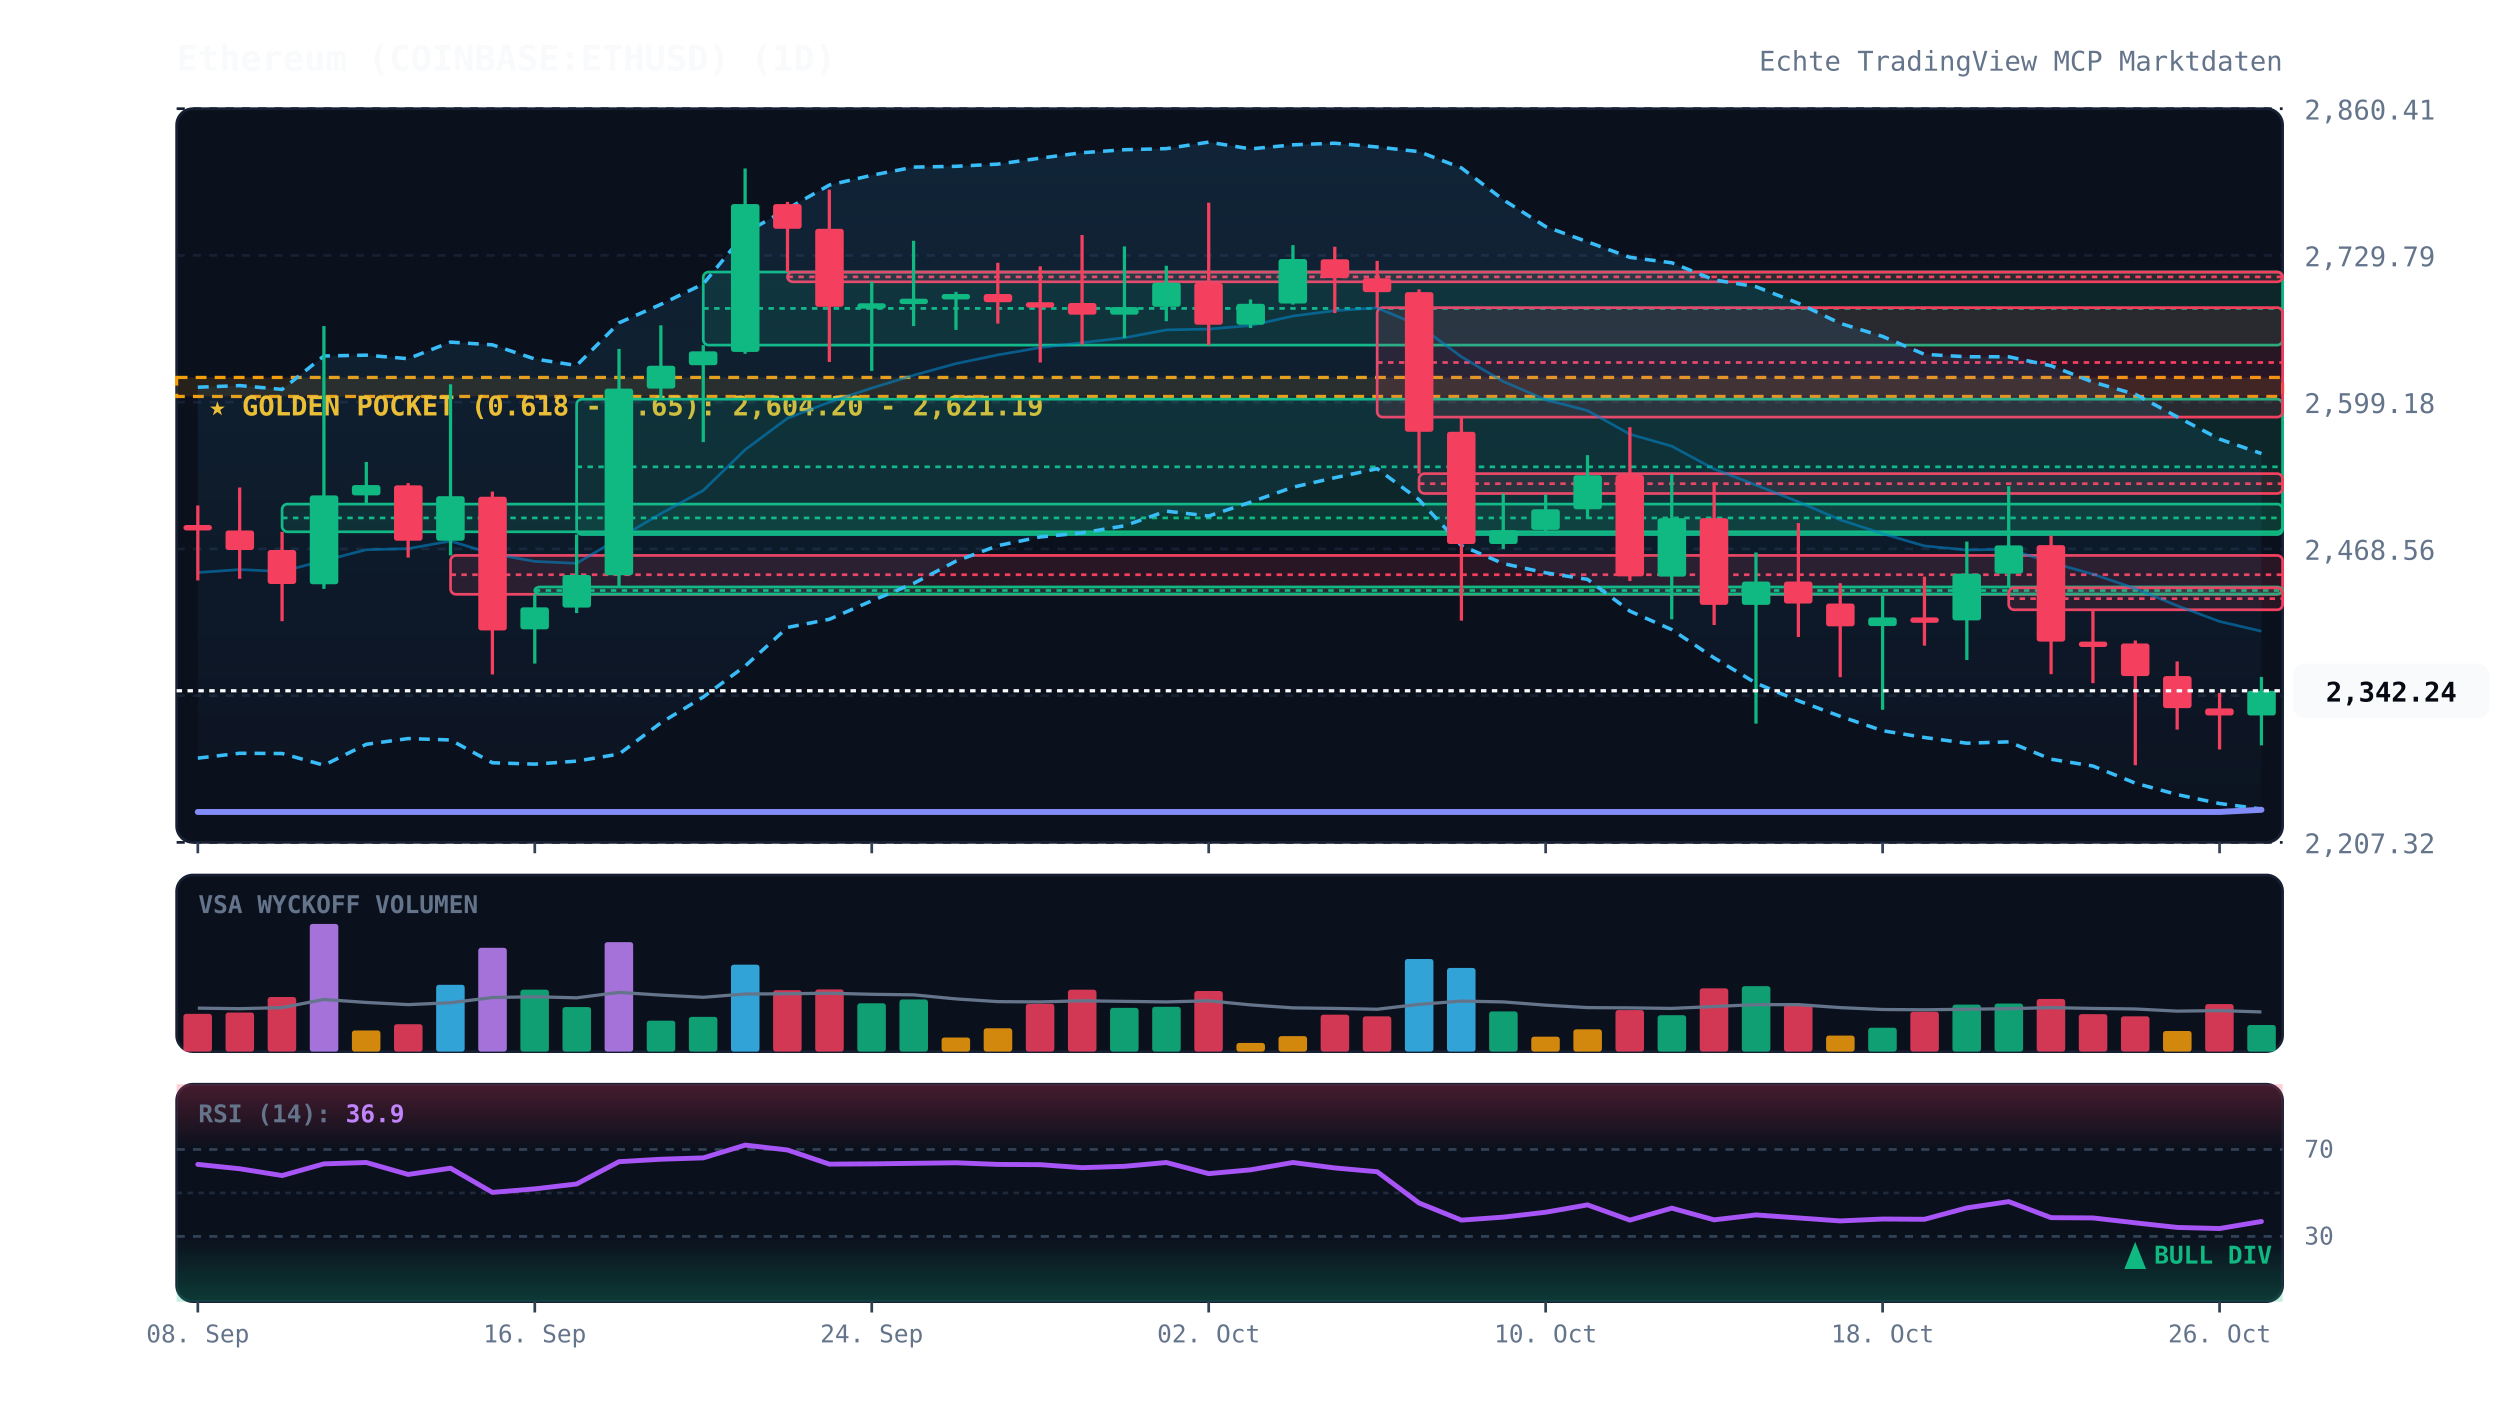
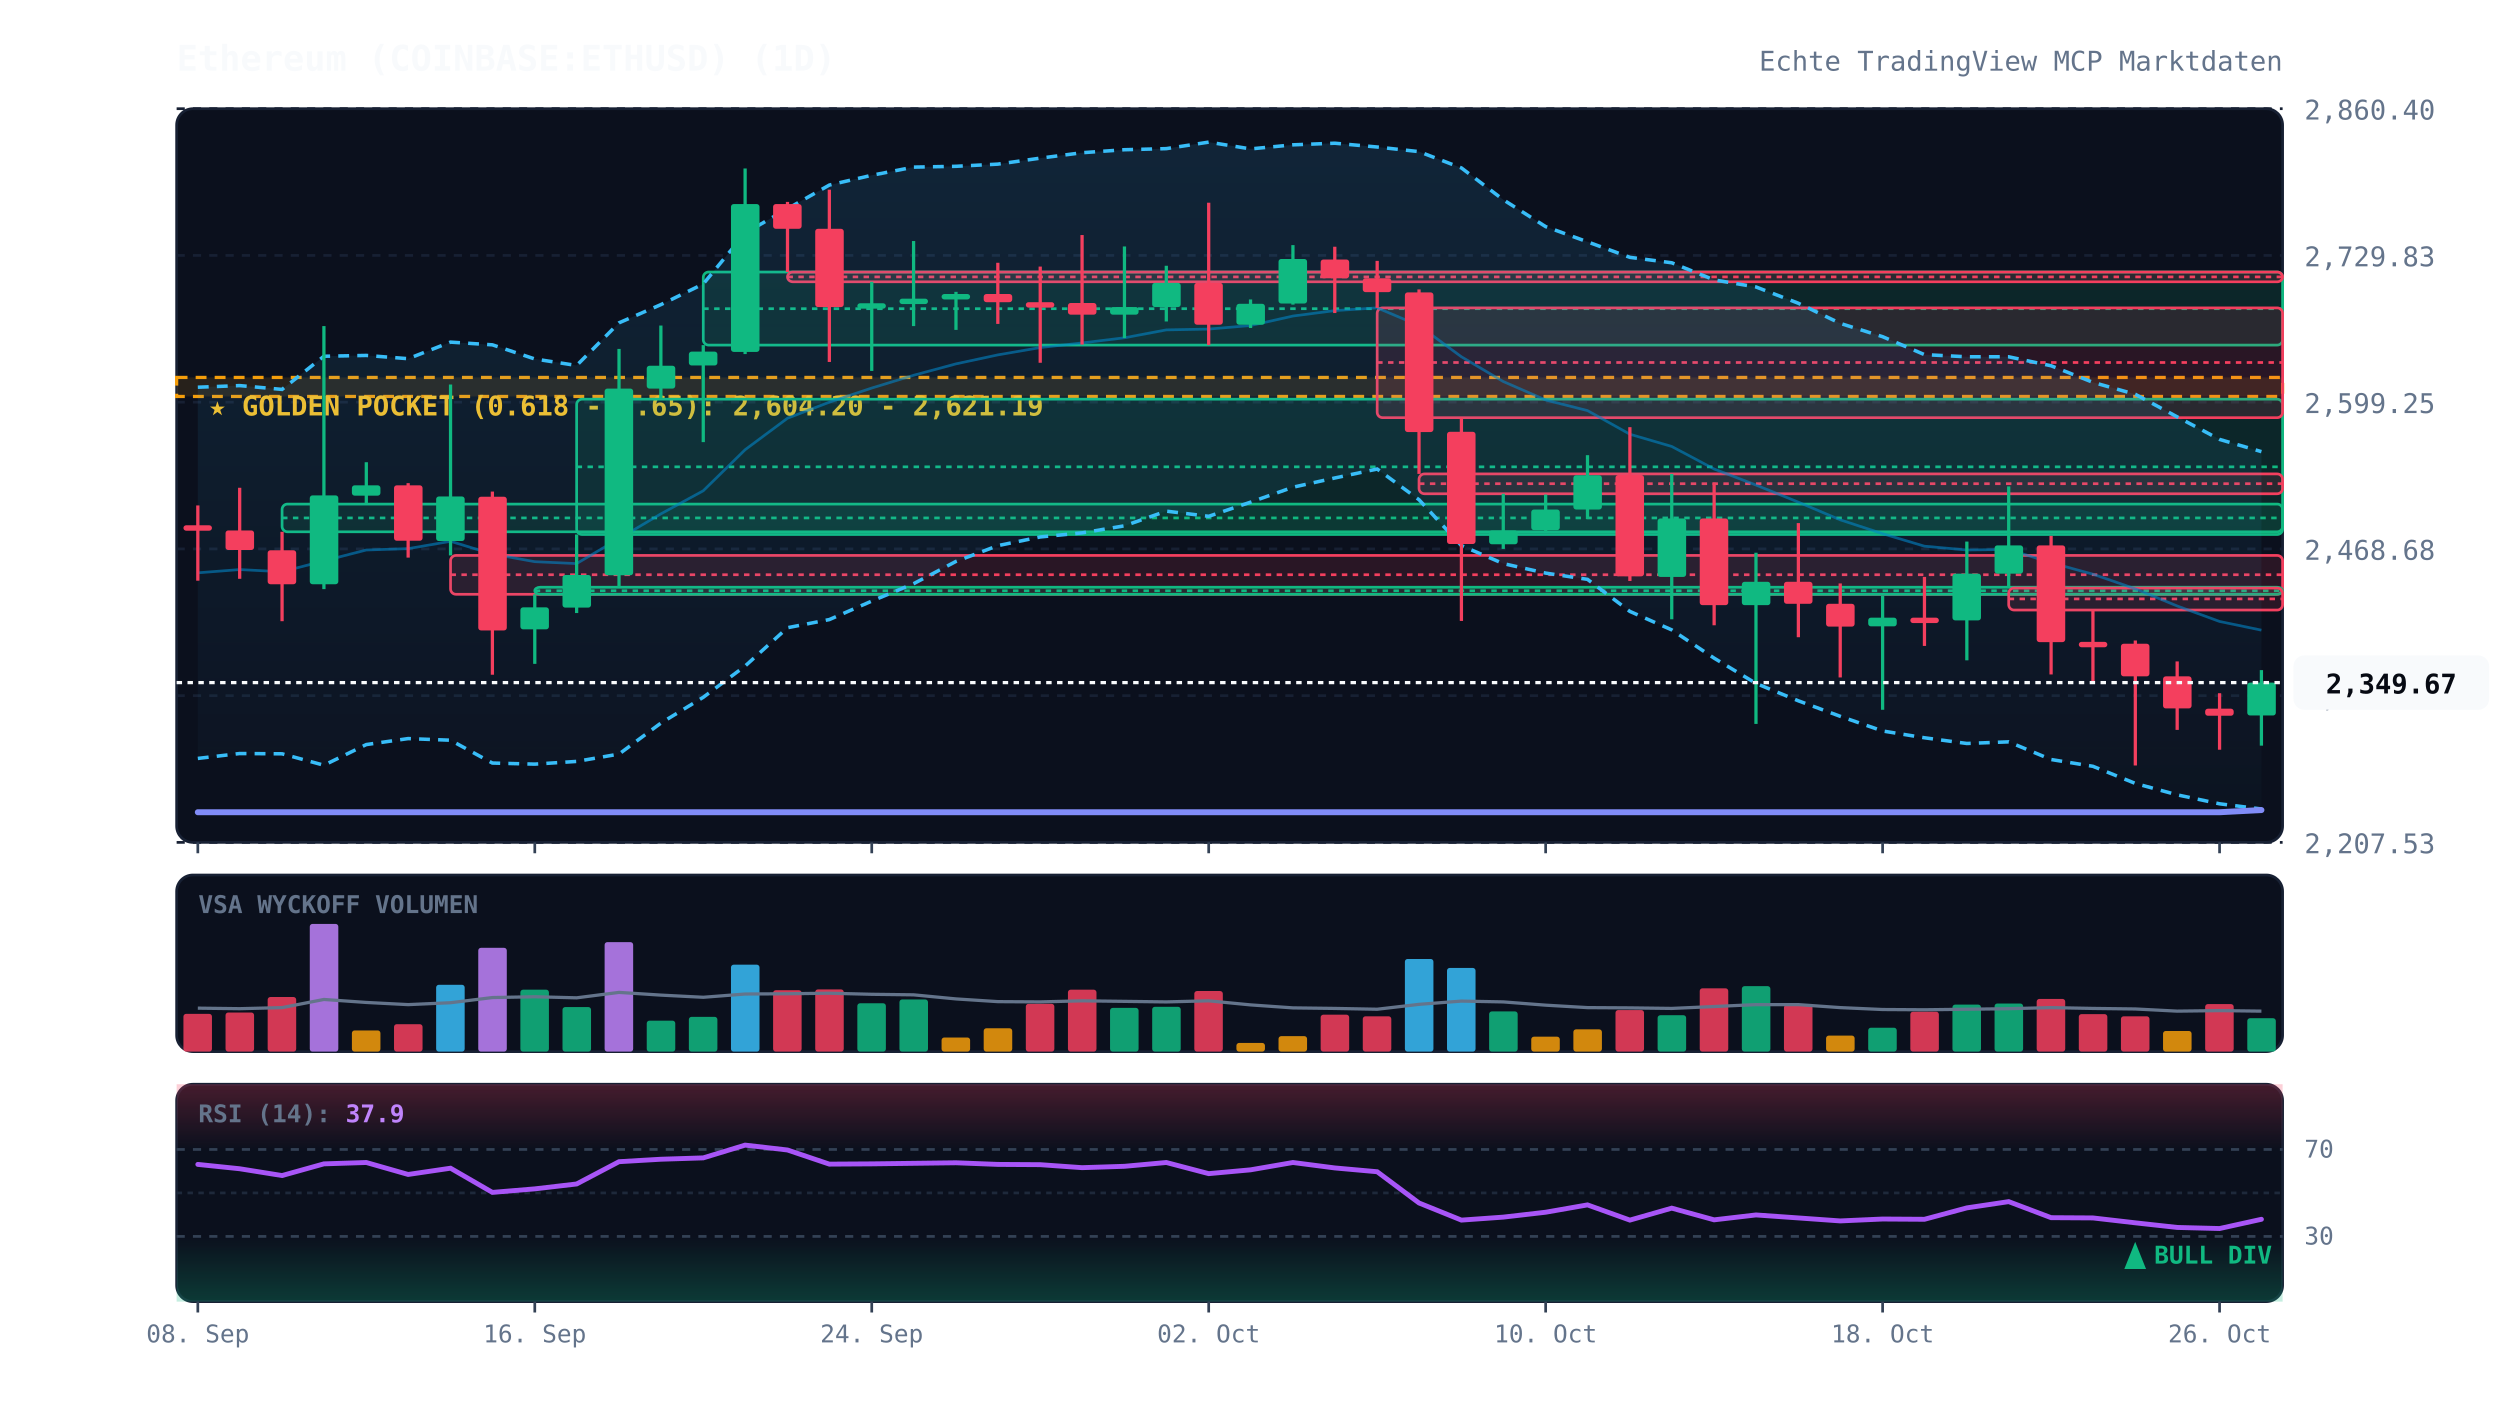
<svg xmlns="http://www.w3.org/2000/svg" viewBox="0 0 920 520" width="100%" height="100%" style="background:#070a13; font-family:'JetBrains Mono', monospace;">
  <defs>
    <linearGradient id="cloud-grad" x1="0%" y1="0%" x2="0%" y2="100%">
      <stop offset="0%" stop-color="#38bdf8" stop-opacity="0.12" />
      <stop offset="100%" stop-color="#38bdf8" stop-opacity="0.02" />
    </linearGradient>
    <linearGradient id="rsi-overbought" x1="0%" y1="0%" x2="0%" y2="100%">
      <stop offset="0%" stop-color="#f43f5e" stop-opacity="0.25" />
      <stop offset="100%" stop-color="#f43f5e" stop-opacity="0.0" />
    </linearGradient>
    <linearGradient id="rsi-oversold" x1="0%" y1="0%" x2="0%" y2="100%">
      <stop offset="0%" stop-color="#10b981" stop-opacity="0.0" />
      <stop offset="100%" stop-color="#10b981" stop-opacity="0.25" />
    </linearGradient>
  </defs>
  <rect x="65" y="40" width="775" height="270" fill="#0b101d" rx="6" stroke="#172033" stroke-width="1" />
  <rect x="65" y="322" width="775" height="65" fill="#0b101d" rx="6" stroke="#172033" stroke-width="1" />
  <rect x="65" y="399" width="775" height="80" fill="#0b101d" rx="6" stroke="#172033" stroke-width="1" />
  <line x1="65" y1="310.0" x2="840" y2="310.0" stroke="#172033" stroke-dasharray="3,3" stroke-width="1" />
-   <text x="848" y="314.0" fill="#64748b" font-size="10" text-anchor="start">2,207.32</text>
+   <text x="848" y="314.0" fill="#64748b" font-size="10" text-anchor="start">2,207.53</text>
  <line x1="65" y1="256.0" x2="840" y2="256.0" stroke="#172033" stroke-dasharray="3,3" stroke-width="1" />
-   <text x="848" y="260.0" fill="#64748b" font-size="10" text-anchor="start">2,337.94</text>
+   <text x="848" y="260.0" fill="#64748b" font-size="10" text-anchor="start">2,338.10</text>
  <line x1="65" y1="202.0" x2="840" y2="202.0" stroke="#172033" stroke-dasharray="3,3" stroke-width="1" />
-   <text x="848" y="206.0" fill="#64748b" font-size="10" text-anchor="start">2,468.56</text>
+   <text x="848" y="206.0" fill="#64748b" font-size="10" text-anchor="start">2,468.68</text>
  <line x1="65" y1="148.0" x2="840" y2="148.0" stroke="#172033" stroke-dasharray="3,3" stroke-width="1" />
-   <text x="848" y="152.0" fill="#64748b" font-size="10" text-anchor="start">2,599.18</text>
+   <text x="848" y="152.0" fill="#64748b" font-size="10" text-anchor="start">2,599.25</text>
  <line x1="65" y1="94.0" x2="840" y2="94.0" stroke="#172033" stroke-dasharray="3,3" stroke-width="1" />
-   <text x="848" y="98.0" fill="#64748b" font-size="10" text-anchor="start">2,729.79</text>
+   <text x="848" y="98.0" fill="#64748b" font-size="10" text-anchor="start">2,729.83</text>
  <line x1="65" y1="40.0" x2="840" y2="40.0" stroke="#172033" stroke-dasharray="3,3" stroke-width="1" />
-   <text x="848" y="44.0" fill="#64748b" font-size="10" text-anchor="start">2,860.41</text>
+   <text x="848" y="44.0" fill="#64748b" font-size="10" text-anchor="start">2,860.40</text>
  <rect x="65" y="138.9" width="775" height="7.0" fill="rgba(245, 158, 11, 0.12)" stroke="#f59e0b" stroke-dasharray="4,3" stroke-width="1.2" />
  <text x="77" y="152.9" fill="#fbbf24" font-size="10" font-weight="bold">★ GOLDEN POCKET (0.618 - 0.65): 2,604.20 - 2,621.19</text>
  <rect x="103.8" y="185.5" width="736.2" height="10.2" fill="rgba(16, 185, 129, 0.13)" stroke="#10b981" stroke-width="1" rx="2" />
  <line x1="103.8" y1="190.6" x2="840" y2="190.6" stroke="#10b981" stroke-dasharray="2,2" stroke-width="1" />
  <rect x="165.8" y="204.4" width="674.2" height="14.3" fill="rgba(244, 63, 94, 0.13)" stroke="#f43f5e" stroke-width="1" rx="2" />
  <line x1="165.8" y1="211.5" x2="840" y2="211.5" stroke="#f43f5e" stroke-dasharray="2,2" stroke-width="1" />
-   <rect x="196.8" y="216.0" width="643.2" height="2.6" fill="rgba(16, 185, 129, 0.13)" stroke="#10b981" stroke-width="1" rx="2" />
-   <line x1="196.8" y1="217.3" x2="840" y2="217.3" stroke="#10b981" stroke-dasharray="2,2" stroke-width="1" />
+   <rect x="196.8" y="216.1" width="643.2" height="2.6" fill="rgba(16, 185, 129, 0.13)" stroke="#10b981" stroke-width="1" rx="2" />
+   <line x1="196.8" y1="217.4" x2="840" y2="217.4" stroke="#10b981" stroke-dasharray="2,2" stroke-width="1" />
  <rect x="212.2" y="146.9" width="627.8" height="49.8" fill="rgba(16, 185, 129, 0.13)" stroke="#10b981" stroke-width="1" rx="2" />
  <line x1="212.2" y1="171.8" x2="840" y2="171.8" stroke="#10b981" stroke-dasharray="2,2" stroke-width="1" />
  <rect x="258.8" y="100.1" width="581.2" height="26.9" fill="rgba(16, 185, 129, 0.13)" stroke="#10b981" stroke-width="1" rx="2" />
-   <line x1="258.8" y1="113.5" x2="840" y2="113.5" stroke="#10b981" stroke-dasharray="2,2" stroke-width="1" />
+   <line x1="258.8" y1="113.6" x2="840" y2="113.6" stroke="#10b981" stroke-dasharray="2,2" stroke-width="1" />
  <rect x="289.8" y="100.1" width="550.2" height="3.6" fill="rgba(244, 63, 94, 0.13)" stroke="#f43f5e" stroke-width="1" rx="2" />
  <line x1="289.8" y1="101.9" x2="840" y2="101.9" stroke="#f43f5e" stroke-dasharray="2,2" stroke-width="1" />
-   <rect x="506.8" y="113.2" width="333.2" height="40.3" fill="rgba(244, 63, 94, 0.13)" stroke="#f43f5e" stroke-width="1" rx="2" />
+   <rect x="506.8" y="113.3" width="333.2" height="40.4" fill="rgba(244, 63, 94, 0.13)" stroke="#f43f5e" stroke-width="1" rx="2" />
  <line x1="506.8" y1="133.4" x2="840" y2="133.4" stroke="#f43f5e" stroke-dasharray="2,2" stroke-width="1" />
-   <rect x="522.2" y="174.3" width="317.8" height="7.3" fill="rgba(244, 63, 94, 0.13)" stroke="#f43f5e" stroke-width="1" rx="2" />
+   <rect x="522.2" y="174.4" width="317.8" height="7.3" fill="rgba(244, 63, 94, 0.13)" stroke="#f43f5e" stroke-width="1" rx="2" />
  <line x1="522.2" y1="178.0" x2="840" y2="178.0" stroke="#f43f5e" stroke-dasharray="2,2" stroke-width="1" />
-   <rect x="739.2" y="216.3" width="100.8" height="8.1" fill="rgba(244, 63, 94, 0.13)" stroke="#f43f5e" stroke-width="1" rx="2" />
-   <line x1="739.2" y1="220.3" x2="840" y2="220.3" stroke="#f43f5e" stroke-dasharray="2,2" stroke-width="1" />
-   <polygon points="72.8,142.5 88.2,141.9 103.8,143.3 119.2,131.0 134.8,130.7 150.2,132.0 165.8,125.9 181.2,126.9 196.8,132.1 212.2,134.5 227.8,118.8 243.2,112.0 258.8,104.5 274.2,85.8 289.8,76.8 305.2,68.1 320.8,64.5 336.2,61.5 351.8,61.2 367.2,60.4 382.8,58.2 398.2,56.2 413.8,55.1 429.2,54.7 444.8,52.3 460.2,54.8 475.8,53.3 491.2,52.7 506.8,54.1 522.2,55.8 537.8,61.8 553.2,73.5 568.8,83.4 584.2,89.0 599.8,94.7 615.2,96.7 630.8,103.0 646.2,105.5 661.8,111.6 677.2,119.0 692.8,123.8 708.2,130.4 723.8,131.3 739.2,131.3 754.8,134.6 770.2,140.6 785.8,145.1 801.2,153.4 816.8,161.6 832.2,166.9 832.2,297.7 816.8,295.7 801.2,292.4 785.8,288.2 770.2,281.9 754.8,279.4 739.2,273.0 723.8,273.5 708.2,271.4 692.8,268.9 677.2,263.6 661.8,257.9 646.2,251.4 630.8,242.1 615.2,231.7 599.8,224.9 584.2,213.2 568.8,210.8 553.2,207.4 537.8,200.8 522.2,183.9 506.8,172.5 491.2,175.8 475.8,179.3 460.2,184.8 444.8,189.9 429.2,188.1 413.8,193.5 398.2,196.1 382.8,197.6 367.2,200.8 351.8,206.5 336.2,214.7 320.8,221.1 305.2,227.9 289.8,230.9 274.2,245.1 258.8,256.5 243.2,266.0 227.8,277.5 212.2,280.1 196.8,281.2 181.2,280.7 165.8,272.3 150.2,271.8 134.8,273.9 119.2,281.6 103.8,277.3 88.2,277.2 72.8,279.0" fill="url(#cloud-grad)" />
-   <polyline points="72.8,142.5 88.2,141.9 103.8,143.3 119.2,131.0 134.8,130.7 150.2,132.0 165.8,125.9 181.2,126.9 196.8,132.1 212.2,134.5 227.8,118.8 243.2,112.0 258.8,104.5 274.2,85.8 289.8,76.8 305.2,68.1 320.8,64.5 336.2,61.5 351.8,61.2 367.2,60.4 382.8,58.2 398.2,56.2 413.8,55.1 429.2,54.7 444.8,52.3 460.2,54.8 475.8,53.3 491.2,52.7 506.8,54.1 522.2,55.8 537.8,61.8 553.2,73.5 568.8,83.4 584.2,89.0 599.8,94.7 615.2,96.7 630.8,103.0 646.2,105.5 661.8,111.6 677.2,119.0 692.8,123.8 708.2,130.4 723.8,131.3 739.2,131.3 754.8,134.6 770.2,140.6 785.8,145.1 801.2,153.4 816.8,161.6 832.2,166.9" fill="none" stroke="#38bdf8" stroke-width="1.3" stroke-dasharray="4,3" />
-   <polyline points="72.8,279.0 88.2,277.2 103.8,277.3 119.2,281.6 134.8,273.9 150.2,271.8 165.8,272.3 181.2,280.7 196.8,281.2 212.2,280.1 227.8,277.5 243.2,266.0 258.8,256.5 274.2,245.1 289.8,230.9 305.2,227.9 320.8,221.1 336.2,214.7 351.8,206.5 367.2,200.8 382.8,197.6 398.2,196.1 413.8,193.5 429.2,188.1 444.8,189.9 460.2,184.8 475.8,179.3 491.2,175.8 506.8,172.5 522.2,183.9 537.8,200.8 553.2,207.4 568.8,210.8 584.2,213.2 599.8,224.9 615.2,231.7 630.8,242.1 646.2,251.4 661.8,257.9 677.2,263.6 692.8,268.9 708.2,271.4 723.8,273.5 739.2,273.0 754.8,279.4 770.2,281.9 785.8,288.2 801.2,292.4 816.8,295.7 832.2,297.7" fill="none" stroke="#38bdf8" stroke-width="1.3" stroke-dasharray="4,3" />
-   <polyline points="72.8,210.7 88.2,209.6 103.8,210.3 119.2,206.3 134.8,202.3 150.2,201.9 165.8,199.1 181.2,203.8 196.8,206.6 212.2,207.3 227.8,198.1 243.2,189.0 258.8,180.5 274.2,165.5 289.8,153.9 305.2,148.0 320.8,142.8 336.2,138.1 351.8,133.8 367.2,130.6 382.8,127.9 398.2,126.1 413.8,124.3 429.2,121.4 444.8,121.1 460.2,119.8 475.8,116.3 491.2,114.3 506.8,113.3 522.2,119.8 537.8,131.3 553.2,140.4 568.8,147.1 584.2,151.1 599.8,159.8 615.2,164.2 630.8,172.6 646.2,178.5 661.8,184.7 677.2,191.3 692.8,196.4 708.2,200.9 723.8,202.4 739.2,202.1 754.8,207.0 770.2,211.3 785.8,216.6 801.2,222.9 816.8,228.7 832.2,232.3" fill="none" stroke="#0284c7" stroke-width="1.0" stroke-opacity="0.6" />
-   <polyline points="72.8,298.8 88.2,298.8 103.8,298.8 119.2,298.8 134.8,298.8 150.2,298.8 165.8,298.8 181.2,298.8 196.8,298.8 212.2,298.8 227.8,298.8 243.2,298.8 258.8,298.8 274.2,298.8 289.8,298.8 305.2,298.8 320.8,298.8 336.2,298.8 351.8,298.8 367.2,298.8 382.8,298.8 398.2,298.8 413.8,298.8 429.2,298.8 444.8,298.8 460.2,298.8 475.8,298.8 491.2,298.8 506.8,298.8 522.2,298.8 537.8,298.8 553.2,298.8 568.8,298.8 584.2,298.8 599.8,298.8 615.2,298.8 630.8,298.8 646.2,298.8 661.8,298.8 677.2,298.8 692.8,298.8 708.2,298.8 723.8,298.8 739.2,298.8 754.8,298.8 770.2,298.8 785.8,298.8 801.2,298.8 816.8,298.8 832.2,298.0" fill="none" stroke="#818cf8" stroke-width="2.2" stroke-linecap="round" />
-   <line x1="72.8" y1="186.0" x2="72.8" y2="213.6" stroke="#f43f5e" stroke-width="1.2" />
-   <rect x="67.5" y="193.2" width="10.5" height="2.0" fill="#f43f5e" rx="1" />
-   <line x1="88.2" y1="179.4" x2="88.2" y2="213.0" stroke="#f43f5e" stroke-width="1.2" />
+   <rect x="739.2" y="216.4" width="100.8" height="8.1" fill="rgba(244, 63, 94, 0.13)" stroke="#f43f5e" stroke-width="1" rx="2" />
+   <line x1="739.2" y1="220.4" x2="840" y2="220.4" stroke="#f43f5e" stroke-dasharray="2,2" stroke-width="1" />
+   <polygon points="72.8,142.5 88.2,141.9 103.8,143.3 119.2,131.1 134.8,130.8 150.2,132.0 165.8,125.9 181.2,126.9 196.8,132.1 212.2,134.5 227.8,118.8 243.2,112.1 258.8,104.5 274.2,85.8 289.8,76.8 305.2,68.1 320.8,64.5 336.2,61.5 351.8,61.2 367.2,60.4 382.8,58.2 398.2,56.2 413.8,55.1 429.2,54.7 444.8,52.3 460.2,54.8 475.8,53.3 491.2,52.7 506.8,54.1 522.2,55.8 537.8,61.8 553.2,73.5 568.8,83.4 584.2,89.0 599.8,94.7 615.2,96.7 630.8,103.0 646.2,105.6 661.8,111.6 677.2,119.0 692.8,123.9 708.2,130.5 723.8,131.3 739.2,131.3 754.8,134.6 770.2,140.7 785.8,145.1 801.2,153.4 816.8,161.7 832.2,166.2 832.2,297.7 816.8,295.8 801.2,292.5 785.8,288.3 770.2,282.0 754.8,279.5 739.2,273.0 723.8,273.6 708.2,271.5 692.8,269.0 677.2,263.6 661.8,257.9 646.2,251.5 630.8,242.2 615.2,231.8 599.8,225.0 584.2,213.2 568.8,210.9 553.2,207.4 537.8,200.8 522.2,183.9 506.8,172.6 491.2,175.9 475.8,179.3 460.2,184.8 444.8,190.0 429.2,188.1 413.8,193.5 398.2,196.1 382.8,197.6 367.2,200.8 351.8,206.6 336.2,214.8 320.8,221.2 305.2,228.0 289.8,231.0 274.2,245.1 258.8,256.6 243.2,266.1 227.8,277.5 212.2,280.2 196.8,281.2 181.2,280.8 165.8,272.4 150.2,271.8 134.8,274.0 119.2,281.6 103.8,277.4 88.2,277.3 72.8,279.1" fill="url(#cloud-grad)" />
+   <polyline points="72.8,142.5 88.2,141.9 103.8,143.3 119.2,131.1 134.8,130.8 150.2,132.0 165.8,125.9 181.2,126.9 196.8,132.1 212.2,134.5 227.8,118.8 243.2,112.1 258.8,104.5 274.2,85.8 289.8,76.8 305.2,68.1 320.8,64.5 336.2,61.5 351.8,61.2 367.2,60.4 382.8,58.2 398.2,56.2 413.8,55.1 429.2,54.7 444.8,52.3 460.2,54.8 475.8,53.3 491.2,52.7 506.8,54.1 522.2,55.8 537.8,61.8 553.2,73.5 568.8,83.4 584.2,89.0 599.8,94.7 615.2,96.7 630.8,103.0 646.2,105.6 661.8,111.6 677.2,119.0 692.8,123.9 708.2,130.5 723.8,131.3 739.2,131.3 754.8,134.6 770.2,140.7 785.8,145.1 801.2,153.4 816.8,161.7 832.2,166.2" fill="none" stroke="#38bdf8" stroke-width="1.3" stroke-dasharray="4,3" />
+   <polyline points="72.8,279.1 88.2,277.3 103.8,277.4 119.2,281.6 134.8,274.0 150.2,271.8 165.8,272.4 181.2,280.8 196.8,281.2 212.2,280.2 227.8,277.5 243.2,266.1 258.8,256.6 274.2,245.1 289.8,231.0 305.2,228.0 320.8,221.2 336.2,214.8 351.8,206.6 367.2,200.8 382.8,197.6 398.2,196.1 413.8,193.5 429.2,188.1 444.8,190.0 460.2,184.8 475.8,179.3 491.2,175.9 506.8,172.6 522.2,183.9 537.8,200.8 553.2,207.4 568.8,210.9 584.2,213.2 599.8,225.0 615.2,231.8 630.8,242.2 646.2,251.5 661.8,257.9 677.2,263.6 692.8,269.0 708.2,271.5 723.8,273.6 739.2,273.0 754.8,279.5 770.2,282.0 785.8,288.3 801.2,292.5 816.8,295.8 832.2,297.7" fill="none" stroke="#38bdf8" stroke-width="1.3" stroke-dasharray="4,3" />
+   <polyline points="72.8,210.8 88.2,209.6 103.8,210.4 119.2,206.4 134.8,202.4 150.2,201.9 165.8,199.2 181.2,203.9 196.8,206.7 212.2,207.4 227.8,198.2 243.2,189.1 258.8,180.6 274.2,165.5 289.8,153.9 305.2,148.0 320.8,142.8 336.2,138.1 351.8,133.9 367.2,130.6 382.8,127.9 398.2,126.2 413.8,124.3 429.2,121.4 444.8,121.1 460.2,119.8 475.8,116.3 491.2,114.3 506.8,113.3 522.2,119.8 537.8,131.3 553.2,140.4 568.8,147.2 584.2,151.1 599.8,159.8 615.2,164.3 630.8,172.6 646.2,178.5 661.8,184.8 677.2,191.3 692.8,196.4 708.2,201.0 723.8,202.4 739.2,202.2 754.8,207.1 770.2,211.3 785.8,216.7 801.2,223.0 816.8,228.7 832.2,231.9" fill="none" stroke="#0284c7" stroke-width="1.0" stroke-opacity="0.6" />
+   <polyline points="72.8,298.9 88.2,298.9 103.8,298.9 119.2,298.9 134.8,298.9 150.2,298.9 165.8,298.9 181.2,298.9 196.8,298.9 212.2,298.9 227.8,298.9 243.2,298.9 258.8,298.9 274.2,298.9 289.8,298.9 305.2,298.9 320.8,298.9 336.2,298.9 351.8,298.9 367.2,298.9 382.8,298.9 398.2,298.9 413.8,298.9 429.2,298.9 444.8,298.9 460.2,298.9 475.8,298.9 491.2,298.9 506.8,298.9 522.2,298.9 537.8,298.9 553.2,298.9 568.8,298.9 584.2,298.9 599.8,298.9 615.2,298.9 630.8,298.9 646.2,298.9 661.8,298.9 677.2,298.9 692.8,298.9 708.2,298.9 723.8,298.9 739.2,298.9 754.8,298.9 770.2,298.9 785.8,298.9 801.2,298.9 816.8,298.9 832.2,298.1" fill="none" stroke="#818cf8" stroke-width="2.2" stroke-linecap="round" />
+   <line x1="72.8" y1="186.0" x2="72.8" y2="213.7" stroke="#f43f5e" stroke-width="1.2" />
+   <rect x="67.5" y="193.3" width="10.5" height="2.0" fill="#f43f5e" rx="1" />
+   <line x1="88.2" y1="179.5" x2="88.2" y2="213.0" stroke="#f43f5e" stroke-width="1.2" />
  <rect x="83.0" y="195.2" width="10.5" height="7.2" fill="#f43f5e" rx="1" />
  <line x1="103.8" y1="195.7" x2="103.8" y2="228.6" stroke="#f43f5e" stroke-width="1.2" />
-   <rect x="98.5" y="202.4" width="10.5" height="12.5" fill="#f43f5e" rx="1" />
-   <line x1="119.2" y1="120.0" x2="119.2" y2="216.7" stroke="#10b981" stroke-width="1.2" />
+   <rect x="98.5" y="202.5" width="10.5" height="12.5" fill="#f43f5e" rx="1" />
+   <line x1="119.2" y1="120.0" x2="119.2" y2="216.8" stroke="#10b981" stroke-width="1.2" />
  <rect x="114.0" y="182.3" width="10.5" height="32.7" fill="#10b981" rx="1" />
-   <line x1="134.8" y1="170.0" x2="134.8" y2="185.5" stroke="#10b981" stroke-width="1.2" />
-   <rect x="129.5" y="178.5" width="10.5" height="3.8" fill="#10b981" rx="1" />
+   <line x1="134.8" y1="170.1" x2="134.8" y2="185.5" stroke="#10b981" stroke-width="1.2" />
+   <rect x="129.5" y="178.6" width="10.5" height="3.8" fill="#10b981" rx="1" />
  <line x1="150.2" y1="177.8" x2="150.2" y2="205.2" stroke="#f43f5e" stroke-width="1.2" />
  <rect x="145.0" y="178.6" width="10.5" height="20.4" fill="#f43f5e" rx="1" />
-   <line x1="165.8" y1="141.4" x2="165.8" y2="204.4" stroke="#10b981" stroke-width="1.2" />
-   <rect x="160.5" y="182.6" width="10.5" height="16.4" fill="#10b981" rx="1" />
-   <line x1="181.2" y1="180.9" x2="181.2" y2="248.2" stroke="#f43f5e" stroke-width="1.2" />
+   <line x1="165.8" y1="141.5" x2="165.8" y2="204.4" stroke="#10b981" stroke-width="1.2" />
+   <rect x="160.5" y="182.7" width="10.5" height="16.4" fill="#10b981" rx="1" />
+   <line x1="181.2" y1="180.9" x2="181.2" y2="248.3" stroke="#f43f5e" stroke-width="1.2" />
  <rect x="176.0" y="182.8" width="10.5" height="49.2" fill="#f43f5e" rx="1" />
-   <line x1="196.8" y1="218.6" x2="196.8" y2="244.2" stroke="#10b981" stroke-width="1.2" />
+   <line x1="196.8" y1="218.7" x2="196.8" y2="244.3" stroke="#10b981" stroke-width="1.2" />
  <rect x="191.5" y="223.5" width="10.5" height="8.1" fill="#10b981" rx="1" />
  <line x1="212.2" y1="196.7" x2="212.2" y2="225.6" stroke="#10b981" stroke-width="1.2" />
  <rect x="207.0" y="211.6" width="10.5" height="12.0" fill="#10b981" rx="1" />
-   <line x1="227.8" y1="128.4" x2="227.8" y2="216.0" stroke="#10b981" stroke-width="1.2" />
+   <line x1="227.8" y1="128.4" x2="227.8" y2="216.1" stroke="#10b981" stroke-width="1.2" />
  <rect x="222.5" y="143.0" width="10.5" height="68.7" fill="#10b981" rx="1" />
-   <line x1="243.2" y1="119.7" x2="243.2" y2="146.9" stroke="#10b981" stroke-width="1.2" />
+   <line x1="243.2" y1="119.8" x2="243.2" y2="146.9" stroke="#10b981" stroke-width="1.2" />
  <rect x="238.0" y="134.6" width="10.5" height="8.4" fill="#10b981" rx="1" />
  <line x1="258.8" y1="127.0" x2="258.8" y2="162.7" stroke="#10b981" stroke-width="1.2" />
-   <rect x="253.5" y="129.3" width="10.5" height="5.1" fill="#10b981" rx="1" />
-   <line x1="274.2" y1="62.0" x2="274.2" y2="130.2" stroke="#10b981" stroke-width="1.2" />
+   <rect x="253.5" y="129.4" width="10.5" height="5.1" fill="#10b981" rx="1" />
+   <line x1="274.2" y1="62.0" x2="274.2" y2="130.3" stroke="#10b981" stroke-width="1.2" />
  <rect x="269.0" y="75.1" width="10.5" height="54.4" fill="#10b981" rx="1" />
  <line x1="289.8" y1="74.3" x2="289.8" y2="100.1" stroke="#f43f5e" stroke-width="1.2" />
  <rect x="284.5" y="75.1" width="10.5" height="9.1" fill="#f43f5e" rx="1" />
  <line x1="305.2" y1="69.8" x2="305.2" y2="133.2" stroke="#f43f5e" stroke-width="1.2" />
-   <rect x="300.0" y="84.2" width="10.5" height="28.7" fill="#f43f5e" rx="1" />
+   <rect x="300.0" y="84.2" width="10.5" height="28.8" fill="#f43f5e" rx="1" />
  <line x1="320.8" y1="103.7" x2="320.8" y2="136.5" stroke="#10b981" stroke-width="1.2" />
  <rect x="315.5" y="111.6" width="10.5" height="2.0" fill="#10b981" rx="1" />
-   <line x1="336.2" y1="88.6" x2="336.2" y2="120.0" stroke="#10b981" stroke-width="1.2" />
+   <line x1="336.2" y1="88.7" x2="336.2" y2="120.0" stroke="#10b981" stroke-width="1.2" />
  <rect x="331.0" y="109.9" width="10.5" height="2.0" fill="#10b981" rx="1" />
  <line x1="351.8" y1="107.4" x2="351.8" y2="121.4" stroke="#10b981" stroke-width="1.2" />
  <rect x="346.5" y="108.2" width="10.5" height="2.0" fill="#10b981" rx="1" />
-   <line x1="367.2" y1="96.7" x2="367.2" y2="119.1" stroke="#f43f5e" stroke-width="1.2" />
+   <line x1="367.2" y1="96.7" x2="367.2" y2="119.2" stroke="#f43f5e" stroke-width="1.2" />
  <rect x="362.0" y="108.2" width="10.5" height="3.0" fill="#f43f5e" rx="1" />
-   <line x1="382.8" y1="98.0" x2="382.8" y2="133.4" stroke="#f43f5e" stroke-width="1.2" />
+   <line x1="382.8" y1="98.1" x2="382.8" y2="133.5" stroke="#f43f5e" stroke-width="1.2" />
  <rect x="377.5" y="111.2" width="10.5" height="2.0" fill="#f43f5e" rx="1" />
  <line x1="398.2" y1="86.5" x2="398.2" y2="126.8" stroke="#f43f5e" stroke-width="1.2" />
  <rect x="393.0" y="111.5" width="10.5" height="4.3" fill="#f43f5e" rx="1" />
  <line x1="413.8" y1="90.7" x2="413.8" y2="124.4" stroke="#10b981" stroke-width="1.2" />
  <rect x="408.5" y="113.0" width="10.5" height="2.8" fill="#10b981" rx="1" />
-   <line x1="429.2" y1="97.8" x2="429.2" y2="118.2" stroke="#10b981" stroke-width="1.2" />
-   <rect x="424.0" y="104.0" width="10.5" height="8.9" fill="#10b981" rx="1" />
+   <line x1="429.2" y1="97.8" x2="429.2" y2="118.3" stroke="#10b981" stroke-width="1.2" />
+   <rect x="424.0" y="104.1" width="10.5" height="8.9" fill="#10b981" rx="1" />
  <line x1="444.8" y1="74.6" x2="444.8" y2="127.0" stroke="#f43f5e" stroke-width="1.2" />
  <rect x="439.5" y="104.1" width="10.5" height="15.4" fill="#f43f5e" rx="1" />
  <line x1="460.2" y1="110.2" x2="460.2" y2="120.7" stroke="#10b981" stroke-width="1.2" />
  <rect x="455.0" y="111.8" width="10.5" height="7.7" fill="#10b981" rx="1" />
  <line x1="475.8" y1="90.2" x2="475.8" y2="112.1" stroke="#10b981" stroke-width="1.2" />
  <rect x="470.5" y="95.3" width="10.5" height="16.4" fill="#10b981" rx="1" />
  <line x1="491.2" y1="90.8" x2="491.2" y2="115.2" stroke="#f43f5e" stroke-width="1.2" />
-   <rect x="486.0" y="95.4" width="10.5" height="6.9" fill="#f43f5e" rx="1" />
-   <line x1="506.8" y1="96.0" x2="506.8" y2="113.2" stroke="#f43f5e" stroke-width="1.2" />
+   <rect x="486.0" y="95.5" width="10.5" height="6.9" fill="#f43f5e" rx="1" />
+   <line x1="506.8" y1="96.0" x2="506.8" y2="113.3" stroke="#f43f5e" stroke-width="1.2" />
  <rect x="501.5" y="102.4" width="10.5" height="5.1" fill="#f43f5e" rx="1" />
-   <line x1="522.2" y1="106.5" x2="522.2" y2="174.3" stroke="#f43f5e" stroke-width="1.2" />
-   <rect x="517.0" y="107.5" width="10.5" height="51.4" fill="#f43f5e" rx="1" />
-   <line x1="537.8" y1="153.6" x2="537.8" y2="228.4" stroke="#f43f5e" stroke-width="1.2" />
+   <line x1="522.2" y1="106.5" x2="522.2" y2="174.4" stroke="#f43f5e" stroke-width="1.2" />
+   <rect x="517.0" y="107.6" width="10.5" height="51.4" fill="#f43f5e" rx="1" />
+   <line x1="537.8" y1="153.6" x2="537.8" y2="228.5" stroke="#f43f5e" stroke-width="1.2" />
  <rect x="532.5" y="158.9" width="10.5" height="41.3" fill="#f43f5e" rx="1" />
-   <line x1="553.2" y1="181.6" x2="553.2" y2="202.0" stroke="#10b981" stroke-width="1.2" />
-   <rect x="548.0" y="195.1" width="10.5" height="5.1" fill="#10b981" rx="1" />
+   <line x1="553.2" y1="181.7" x2="553.2" y2="202.0" stroke="#10b981" stroke-width="1.2" />
+   <rect x="548.0" y="195.2" width="10.5" height="5.1" fill="#10b981" rx="1" />
  <line x1="568.8" y1="182.0" x2="568.8" y2="195.8" stroke="#10b981" stroke-width="1.2" />
-   <rect x="563.5" y="187.4" width="10.5" height="7.6" fill="#10b981" rx="1" />
+   <rect x="563.5" y="187.5" width="10.5" height="7.6" fill="#10b981" rx="1" />
  <line x1="584.2" y1="167.5" x2="584.2" y2="191.0" stroke="#10b981" stroke-width="1.2" />
-   <rect x="579.0" y="174.9" width="10.5" height="12.5" fill="#10b981" rx="1" />
+   <rect x="579.0" y="174.9" width="10.5" height="12.6" fill="#10b981" rx="1" />
  <line x1="599.8" y1="157.2" x2="599.8" y2="213.8" stroke="#f43f5e" stroke-width="1.2" />
  <rect x="594.5" y="174.8" width="10.5" height="37.3" fill="#f43f5e" rx="1" />
  <line x1="615.2" y1="174.4" x2="615.2" y2="227.9" stroke="#10b981" stroke-width="1.2" />
-   <rect x="610.0" y="190.7" width="10.5" height="21.5" fill="#10b981" rx="1" />
-   <line x1="630.8" y1="177.6" x2="630.8" y2="230.0" stroke="#f43f5e" stroke-width="1.2" />
-   <rect x="625.5" y="190.7" width="10.5" height="31.9" fill="#f43f5e" rx="1" />
-   <line x1="646.2" y1="203.3" x2="646.2" y2="266.3" stroke="#10b981" stroke-width="1.2" />
-   <rect x="641.0" y="214.0" width="10.5" height="8.6" fill="#10b981" rx="1" />
-   <line x1="661.8" y1="192.5" x2="661.8" y2="234.4" stroke="#f43f5e" stroke-width="1.2" />
-   <rect x="656.5" y="214.0" width="10.5" height="8.1" fill="#f43f5e" rx="1" />
-   <line x1="677.2" y1="214.6" x2="677.2" y2="249.2" stroke="#f43f5e" stroke-width="1.2" />
-   <rect x="672.0" y="222.1" width="10.5" height="8.4" fill="#f43f5e" rx="1" />
+   <rect x="610.0" y="190.8" width="10.5" height="21.5" fill="#10b981" rx="1" />
+   <line x1="630.8" y1="177.6" x2="630.8" y2="230.1" stroke="#f43f5e" stroke-width="1.2" />
+   <rect x="625.5" y="190.8" width="10.5" height="31.9" fill="#f43f5e" rx="1" />
+   <line x1="646.2" y1="203.4" x2="646.2" y2="266.4" stroke="#10b981" stroke-width="1.2" />
+   <rect x="641.0" y="214.1" width="10.5" height="8.6" fill="#10b981" rx="1" />
+   <line x1="661.8" y1="192.5" x2="661.8" y2="234.5" stroke="#f43f5e" stroke-width="1.2" />
+   <rect x="656.5" y="214.1" width="10.5" height="8.1" fill="#f43f5e" rx="1" />
+   <line x1="677.2" y1="214.7" x2="677.2" y2="249.3" stroke="#f43f5e" stroke-width="1.2" />
+   <rect x="672.0" y="222.2" width="10.5" height="8.4" fill="#f43f5e" rx="1" />
  <line x1="692.8" y1="219.2" x2="692.8" y2="261.2" stroke="#10b981" stroke-width="1.2" />
-   <rect x="687.5" y="227.2" width="10.5" height="3.2" fill="#10b981" rx="1" />
-   <line x1="708.2" y1="212.2" x2="708.2" y2="237.6" stroke="#f43f5e" stroke-width="1.2" />
-   <rect x="703.0" y="227.2" width="10.5" height="2.0" fill="#f43f5e" rx="1" />
-   <line x1="723.8" y1="199.3" x2="723.8" y2="242.9" stroke="#10b981" stroke-width="1.2" />
+   <rect x="687.5" y="227.3" width="10.5" height="3.2" fill="#10b981" rx="1" />
+   <line x1="708.2" y1="212.3" x2="708.2" y2="237.7" stroke="#f43f5e" stroke-width="1.2" />
+   <rect x="703.0" y="227.3" width="10.5" height="2.0" fill="#f43f5e" rx="1" />
+   <line x1="723.8" y1="199.3" x2="723.8" y2="243.0" stroke="#10b981" stroke-width="1.2" />
  <rect x="718.5" y="211.1" width="10.5" height="17.2" fill="#10b981" rx="1" />
-   <line x1="739.2" y1="178.9" x2="739.2" y2="216.3" stroke="#10b981" stroke-width="1.2" />
+   <line x1="739.2" y1="179.0" x2="739.2" y2="216.4" stroke="#10b981" stroke-width="1.2" />
  <rect x="734.0" y="200.7" width="10.5" height="10.4" fill="#10b981" rx="1" />
-   <line x1="754.8" y1="197.1" x2="754.8" y2="248.1" stroke="#f43f5e" stroke-width="1.2" />
-   <rect x="749.5" y="200.6" width="10.5" height="35.5" fill="#f43f5e" rx="1" />
-   <line x1="770.2" y1="224.4" x2="770.2" y2="251.4" stroke="#f43f5e" stroke-width="1.2" />
-   <rect x="765.0" y="236.1" width="10.5" height="2.0" fill="#f43f5e" rx="1" />
-   <line x1="785.8" y1="235.7" x2="785.8" y2="281.6" stroke="#f43f5e" stroke-width="1.2" />
-   <rect x="780.5" y="236.8" width="10.5" height="12.0" fill="#f43f5e" rx="1" />
-   <line x1="801.2" y1="243.4" x2="801.2" y2="268.5" stroke="#f43f5e" stroke-width="1.2" />
-   <rect x="796.0" y="248.8" width="10.5" height="11.8" fill="#f43f5e" rx="1" />
-   <line x1="816.8" y1="255.0" x2="816.8" y2="275.8" stroke="#f43f5e" stroke-width="1.2" />
-   <rect x="811.5" y="260.7" width="10.5" height="2.6" fill="#f43f5e" rx="1" />
-   <line x1="832.2" y1="249.1" x2="832.2" y2="274.3" stroke="#10b981" stroke-width="1.2" />
-   <rect x="827.0" y="254.2" width="10.5" height="9.1" fill="#10b981" rx="1" />
-   <line x1="65" y1="254.2" x2="840" y2="254.2" stroke="#f8fafc" stroke-width="1.2" stroke-dasharray="2,2" />
-   <rect x="844" y="244.2" width="72" height="20" fill="#f8fafc" rx="4" />
-   <text x="880" y="258.2" fill="#070a13" font-size="10" font-weight="bold" text-anchor="middle">2,342.24</text>
+   <line x1="754.8" y1="197.2" x2="754.8" y2="248.2" stroke="#f43f5e" stroke-width="1.2" />
+   <rect x="749.5" y="200.7" width="10.5" height="35.6" fill="#f43f5e" rx="1" />
+   <line x1="770.2" y1="224.4" x2="770.2" y2="251.5" stroke="#f43f5e" stroke-width="1.2" />
+   <rect x="765.0" y="236.2" width="10.5" height="2.0" fill="#f43f5e" rx="1" />
+   <line x1="785.8" y1="235.7" x2="785.8" y2="281.7" stroke="#f43f5e" stroke-width="1.2" />
+   <rect x="780.5" y="236.9" width="10.5" height="12.0" fill="#f43f5e" rx="1" />
+   <line x1="801.2" y1="243.4" x2="801.2" y2="268.6" stroke="#f43f5e" stroke-width="1.2" />
+   <rect x="796.0" y="248.9" width="10.5" height="11.8" fill="#f43f5e" rx="1" />
+   <line x1="816.8" y1="255.1" x2="816.8" y2="275.9" stroke="#f43f5e" stroke-width="1.2" />
+   <rect x="811.5" y="260.8" width="10.5" height="2.6" fill="#f43f5e" rx="1" />
+   <line x1="832.2" y1="246.6" x2="832.2" y2="274.4" stroke="#10b981" stroke-width="1.2" />
+   <rect x="827.0" y="251.2" width="10.5" height="12.1" fill="#10b981" rx="1" />
+   <line x1="65" y1="251.2" x2="840" y2="251.2" stroke="#f8fafc" stroke-width="1.2" stroke-dasharray="2,2" />
+   <rect x="844" y="241.2" width="72" height="20" fill="#f8fafc" rx="4" />
+   <text x="880" y="255.2" fill="#070a13" font-size="10" font-weight="bold" text-anchor="middle">2,349.67</text>
  <text x="73" y="336" fill="#64748b" font-size="9" font-weight="bold">VSA WYCKOFF VOLUMEN</text>
  <rect x="67.5" y="373.1" width="10.5" height="13.9" fill="#f43f5e" opacity="0.85" rx="1" />
  <rect x="83.0" y="372.6" width="10.5" height="14.4" fill="#f43f5e" opacity="0.85" rx="1" />
  <rect x="98.5" y="366.9" width="10.5" height="20.1" fill="#f43f5e" opacity="0.85" rx="1" />
  <rect x="114.0" y="340.0" width="10.5" height="47.0" fill="#c084fc" opacity="0.85" rx="1" />
  <rect x="129.5" y="379.2" width="10.5" height="7.8" fill="#f59e0b" opacity="0.85" rx="1" />
  <rect x="145.0" y="376.9" width="10.5" height="10.1" fill="#f43f5e" opacity="0.85" rx="1" />
  <rect x="160.5" y="362.4" width="10.5" height="24.6" fill="#38bdf8" opacity="0.85" rx="1" />
  <rect x="176.0" y="348.8" width="10.5" height="38.2" fill="#c084fc" opacity="0.85" rx="1" />
  <rect x="191.5" y="364.2" width="10.5" height="22.8" fill="#10b981" opacity="0.85" rx="1" />
  <rect x="207.0" y="370.6" width="10.5" height="16.4" fill="#10b981" opacity="0.85" rx="1" />
  <rect x="222.5" y="346.7" width="10.5" height="40.3" fill="#c084fc" opacity="0.85" rx="1" />
  <rect x="238.0" y="375.6" width="10.5" height="11.4" fill="#10b981" opacity="0.85" rx="1" />
  <rect x="253.5" y="374.2" width="10.5" height="12.8" fill="#10b981" opacity="0.85" rx="1" />
  <rect x="269.0" y="355.0" width="10.5" height="32.0" fill="#38bdf8" opacity="0.85" rx="1" />
  <rect x="284.5" y="364.4" width="10.5" height="22.6" fill="#f43f5e" opacity="0.85" rx="1" />
  <rect x="300.0" y="364.1" width="10.5" height="22.9" fill="#f43f5e" opacity="0.85" rx="1" />
  <rect x="315.5" y="369.2" width="10.5" height="17.8" fill="#10b981" opacity="0.85" rx="1" />
  <rect x="331.0" y="367.8" width="10.5" height="19.2" fill="#10b981" opacity="0.85" rx="1" />
  <rect x="346.5" y="381.8" width="10.5" height="5.2" fill="#f59e0b" opacity="0.85" rx="1" />
  <rect x="362.0" y="378.4" width="10.5" height="8.6" fill="#f59e0b" opacity="0.85" rx="1" />
  <rect x="377.5" y="369.4" width="10.5" height="17.6" fill="#f43f5e" opacity="0.85" rx="1" />
  <rect x="393.0" y="364.2" width="10.5" height="22.8" fill="#f43f5e" opacity="0.85" rx="1" />
  <rect x="408.5" y="370.9" width="10.5" height="16.1" fill="#10b981" opacity="0.85" rx="1" />
  <rect x="424.0" y="370.5" width="10.5" height="16.5" fill="#10b981" opacity="0.85" rx="1" />
  <rect x="439.5" y="364.7" width="10.5" height="22.3" fill="#f43f5e" opacity="0.85" rx="1" />
  <rect x="455.0" y="383.8" width="10.5" height="3.2" fill="#f59e0b" opacity="0.85" rx="1" />
  <rect x="470.5" y="381.3" width="10.5" height="5.7" fill="#f59e0b" opacity="0.85" rx="1" />
  <rect x="486.0" y="373.4" width="10.5" height="13.6" fill="#f43f5e" opacity="0.85" rx="1" />
  <rect x="501.5" y="374.0" width="10.5" height="13.0" fill="#f43f5e" opacity="0.85" rx="1" />
  <rect x="517.0" y="352.9" width="10.5" height="34.1" fill="#38bdf8" opacity="0.85" rx="1" />
  <rect x="532.5" y="356.2" width="10.5" height="30.8" fill="#38bdf8" opacity="0.85" rx="1" />
  <rect x="548.0" y="372.2" width="10.5" height="14.8" fill="#10b981" opacity="0.85" rx="1" />
  <rect x="563.5" y="381.5" width="10.5" height="5.5" fill="#f59e0b" opacity="0.85" rx="1" />
  <rect x="579.0" y="378.8" width="10.5" height="8.2" fill="#f59e0b" opacity="0.85" rx="1" />
  <rect x="594.5" y="371.7" width="10.5" height="15.3" fill="#f43f5e" opacity="0.85" rx="1" />
  <rect x="610.0" y="373.6" width="10.5" height="13.4" fill="#10b981" opacity="0.85" rx="1" />
  <rect x="625.5" y="363.7" width="10.5" height="23.3" fill="#f43f5e" opacity="0.85" rx="1" />
  <rect x="641.0" y="362.9" width="10.5" height="24.1" fill="#10b981" opacity="0.85" rx="1" />
  <rect x="656.5" y="369.8" width="10.5" height="17.2" fill="#f43f5e" opacity="0.85" rx="1" />
  <rect x="672.0" y="381.1" width="10.5" height="5.9" fill="#f59e0b" opacity="0.85" rx="1" />
  <rect x="687.5" y="378.2" width="10.5" height="8.8" fill="#10b981" opacity="0.85" rx="1" />
  <rect x="703.0" y="372.3" width="10.5" height="14.7" fill="#f43f5e" opacity="0.85" rx="1" />
  <rect x="718.5" y="369.7" width="10.5" height="17.3" fill="#10b981" opacity="0.85" rx="1" />
  <rect x="734.0" y="369.3" width="10.5" height="17.7" fill="#10b981" opacity="0.85" rx="1" />
  <rect x="749.5" y="367.6" width="10.5" height="19.4" fill="#f43f5e" opacity="0.85" rx="1" />
  <rect x="765.0" y="373.2" width="10.5" height="13.8" fill="#f43f5e" opacity="0.85" rx="1" />
  <rect x="780.5" y="374.0" width="10.5" height="13.0" fill="#f43f5e" opacity="0.85" rx="1" />
  <rect x="796.0" y="379.4" width="10.5" height="7.6" fill="#f59e0b" opacity="0.85" rx="1" />
  <rect x="811.5" y="369.5" width="10.5" height="17.5" fill="#f43f5e" opacity="0.85" rx="1" />
-   <rect x="827.0" y="377.2" width="10.5" height="9.8" fill="#10b981" opacity="0.85" rx="1" />
-   <polyline points="72.8,371.0 88.2,371.2 103.8,370.8 119.2,367.8 134.8,368.9 150.2,369.7 165.8,369.0 181.2,367.1 196.8,366.8 212.2,367.2 227.8,365.2 243.2,366.2 258.8,367.0 274.2,365.8 289.8,365.7 305.2,365.5 320.8,365.9 336.2,366.1 351.8,367.6 367.2,368.6 382.8,368.7 398.2,368.3 413.8,368.5 429.2,368.7 444.8,368.3 460.2,369.8 475.8,370.9 491.2,371.1 506.8,371.4 522.2,369.6 537.8,368.4 553.2,368.7 568.8,369.9 584.2,370.8 599.8,370.9 615.2,371.1 630.8,370.4 646.2,369.7 661.8,369.7 677.2,370.8 692.8,371.5 708.2,371.6 723.8,371.4 739.2,371.2 754.8,370.8 770.2,371.1 785.8,371.3 801.2,372.1 816.8,371.9 832.2,372.4" fill="none" stroke="#64748b" stroke-width="1.2" />
+   <rect x="827.0" y="374.7" width="10.5" height="12.3" fill="#10b981" opacity="0.85" rx="1" />
+   <polyline points="72.8,371.0 88.2,371.2 103.8,370.8 119.2,367.8 134.8,368.9 150.2,369.7 165.8,369.0 181.2,367.1 196.8,366.8 212.2,367.2 227.8,365.2 243.2,366.2 258.8,367.0 274.2,365.8 289.8,365.7 305.2,365.5 320.8,365.9 336.2,366.1 351.8,367.6 367.2,368.6 382.8,368.7 398.2,368.3 413.8,368.5 429.2,368.7 444.8,368.3 460.2,369.8 475.8,370.9 491.2,371.1 506.8,371.4 522.2,369.6 537.8,368.4 553.2,368.7 568.8,369.9 584.2,370.8 599.8,370.9 615.2,371.1 630.8,370.4 646.2,369.7 661.8,369.7 677.2,370.8 692.8,371.5 708.2,371.6 723.8,371.4 739.2,371.2 754.8,370.8 770.2,371.1 785.8,371.3 801.2,372.1 816.8,371.9 832.2,372.1" fill="none" stroke="#64748b" stroke-width="1.2" />
  <rect x="65" y="399" width="775" height="24.0" fill="url(#rsi-overbought)" />
  <rect x="65" y="455.0" width="775" height="24.0" fill="url(#rsi-oversold)" />
  <line x1="65" y1="423.0" x2="840" y2="423.0" stroke="#334155" stroke-dasharray="3,3" stroke-width="1" />
  <text x="848" y="426.0" fill="#64748b" font-size="9">70</text>
  <line x1="65" y1="439.0" x2="840" y2="439.0" stroke="#1e293b" stroke-dasharray="2,2" stroke-width="1" />
  <line x1="65" y1="455.0" x2="840" y2="455.0" stroke="#334155" stroke-dasharray="3,3" stroke-width="1" />
  <text x="848" y="458.0" fill="#64748b" font-size="9">30</text>
-   <polyline points="72.8,428.5 88.2,430.1 103.8,432.6 119.2,428.3 134.8,427.8 150.2,432.2 165.8,429.9 181.2,438.8 196.8,437.5 212.2,435.7 227.8,427.5 243.2,426.6 258.8,426.1 274.2,421.4 289.8,423.2 305.2,428.4 320.8,428.3 336.2,428.1 351.8,427.9 367.2,428.5 382.8,428.6 398.2,429.7 413.8,429.2 429.2,427.8 444.8,431.9 460.2,430.5 475.8,427.8 491.2,429.8 506.8,431.2 522.2,442.7 537.8,449.0 553.2,447.9 568.8,446.1 584.2,443.4 599.8,449.0 615.2,444.6 630.8,448.9 646.2,447.1 661.8,448.2 677.2,449.3 692.8,448.6 708.2,448.7 723.8,444.5 739.2,442.2 754.8,448.1 770.2,448.2 785.8,450.0 801.2,451.7 816.8,452.1 832.2,449.5" fill="none" stroke="#a855f7" stroke-width="1.8" stroke-linecap="round" />
+   <polyline points="72.8,428.5 88.2,430.1 103.8,432.6 119.2,428.3 134.8,427.8 150.2,432.2 165.8,429.9 181.2,438.8 196.8,437.5 212.2,435.7 227.8,427.5 243.2,426.6 258.8,426.1 274.2,421.4 289.8,423.2 305.2,428.4 320.8,428.3 336.2,428.1 351.8,427.9 367.2,428.5 382.8,428.6 398.2,429.7 413.8,429.2 429.2,427.8 444.8,431.9 460.2,430.5 475.8,427.8 491.2,429.8 506.8,431.2 522.2,442.7 537.8,449.0 553.2,447.9 568.8,446.1 584.2,443.4 599.8,449.0 615.2,444.6 630.8,448.9 646.2,447.1 661.8,448.2 677.2,449.3 692.8,448.6 708.2,448.7 723.8,444.5 739.2,442.2 754.8,448.1 770.2,448.2 785.8,450.0 801.2,451.7 816.8,452.1 832.2,448.7" fill="none" stroke="#a855f7" stroke-width="1.8" stroke-linecap="round" />
  <g transform="translate(785.75, 467)">
    <path d="M 0 -10 L 4 0 L -4 0 Z" fill="#10b981" />
    <text x="7" y="-2" fill="#10b981" font-size="9" font-weight="bold">BULL DIV</text>
  </g>
-   <text x="73" y="413" fill="#64748b" font-size="9" font-weight="bold">RSI (14): <tspan fill="#c084fc">36.9</tspan>
+   <text x="73" y="413" fill="#64748b" font-size="9" font-weight="bold">RSI (14): <tspan fill="#c084fc">37.9</tspan>
  </text>
  <line x1="72.8" y1="310" x2="72.8" y2="314" stroke="#334155" stroke-width="1" />
  <line x1="72.8" y1="479" x2="72.8" y2="483" stroke="#334155" stroke-width="1" />
  <text x="72.8" y="494" fill="#64748b" font-size="9" text-anchor="middle">08. Sep</text>
  <line x1="196.8" y1="310" x2="196.8" y2="314" stroke="#334155" stroke-width="1" />
  <line x1="196.8" y1="479" x2="196.8" y2="483" stroke="#334155" stroke-width="1" />
  <text x="196.8" y="494" fill="#64748b" font-size="9" text-anchor="middle">16. Sep</text>
  <line x1="320.8" y1="310" x2="320.8" y2="314" stroke="#334155" stroke-width="1" />
  <line x1="320.8" y1="479" x2="320.8" y2="483" stroke="#334155" stroke-width="1" />
  <text x="320.8" y="494" fill="#64748b" font-size="9" text-anchor="middle">24. Sep</text>
  <line x1="444.8" y1="310" x2="444.8" y2="314" stroke="#334155" stroke-width="1" />
  <line x1="444.8" y1="479" x2="444.8" y2="483" stroke="#334155" stroke-width="1" />
  <text x="444.8" y="494" fill="#64748b" font-size="9" text-anchor="middle">02. Oct</text>
  <line x1="568.8" y1="310" x2="568.8" y2="314" stroke="#334155" stroke-width="1" />
  <line x1="568.8" y1="479" x2="568.8" y2="483" stroke="#334155" stroke-width="1" />
  <text x="568.8" y="494" fill="#64748b" font-size="9" text-anchor="middle">10. Oct</text>
  <line x1="692.8" y1="310" x2="692.8" y2="314" stroke="#334155" stroke-width="1" />
  <line x1="692.8" y1="479" x2="692.8" y2="483" stroke="#334155" stroke-width="1" />
  <text x="692.8" y="494" fill="#64748b" font-size="9" text-anchor="middle">18. Oct</text>
  <line x1="816.8" y1="310" x2="816.8" y2="314" stroke="#334155" stroke-width="1" />
  <line x1="816.8" y1="479" x2="816.8" y2="483" stroke="#334155" stroke-width="1" />
  <text x="816.8" y="494" fill="#64748b" font-size="9" text-anchor="middle">26. Oct</text>
  <text x="65" y="26" fill="#f8fafc" font-size="13" font-weight="bold">Ethereum (COINBASE:ETHUSD) (1D)</text>
  <text x="840" y="26" fill="#64748b" font-size="10" text-anchor="end">Echte TradingView MCP Marktdaten</text>
</svg>
